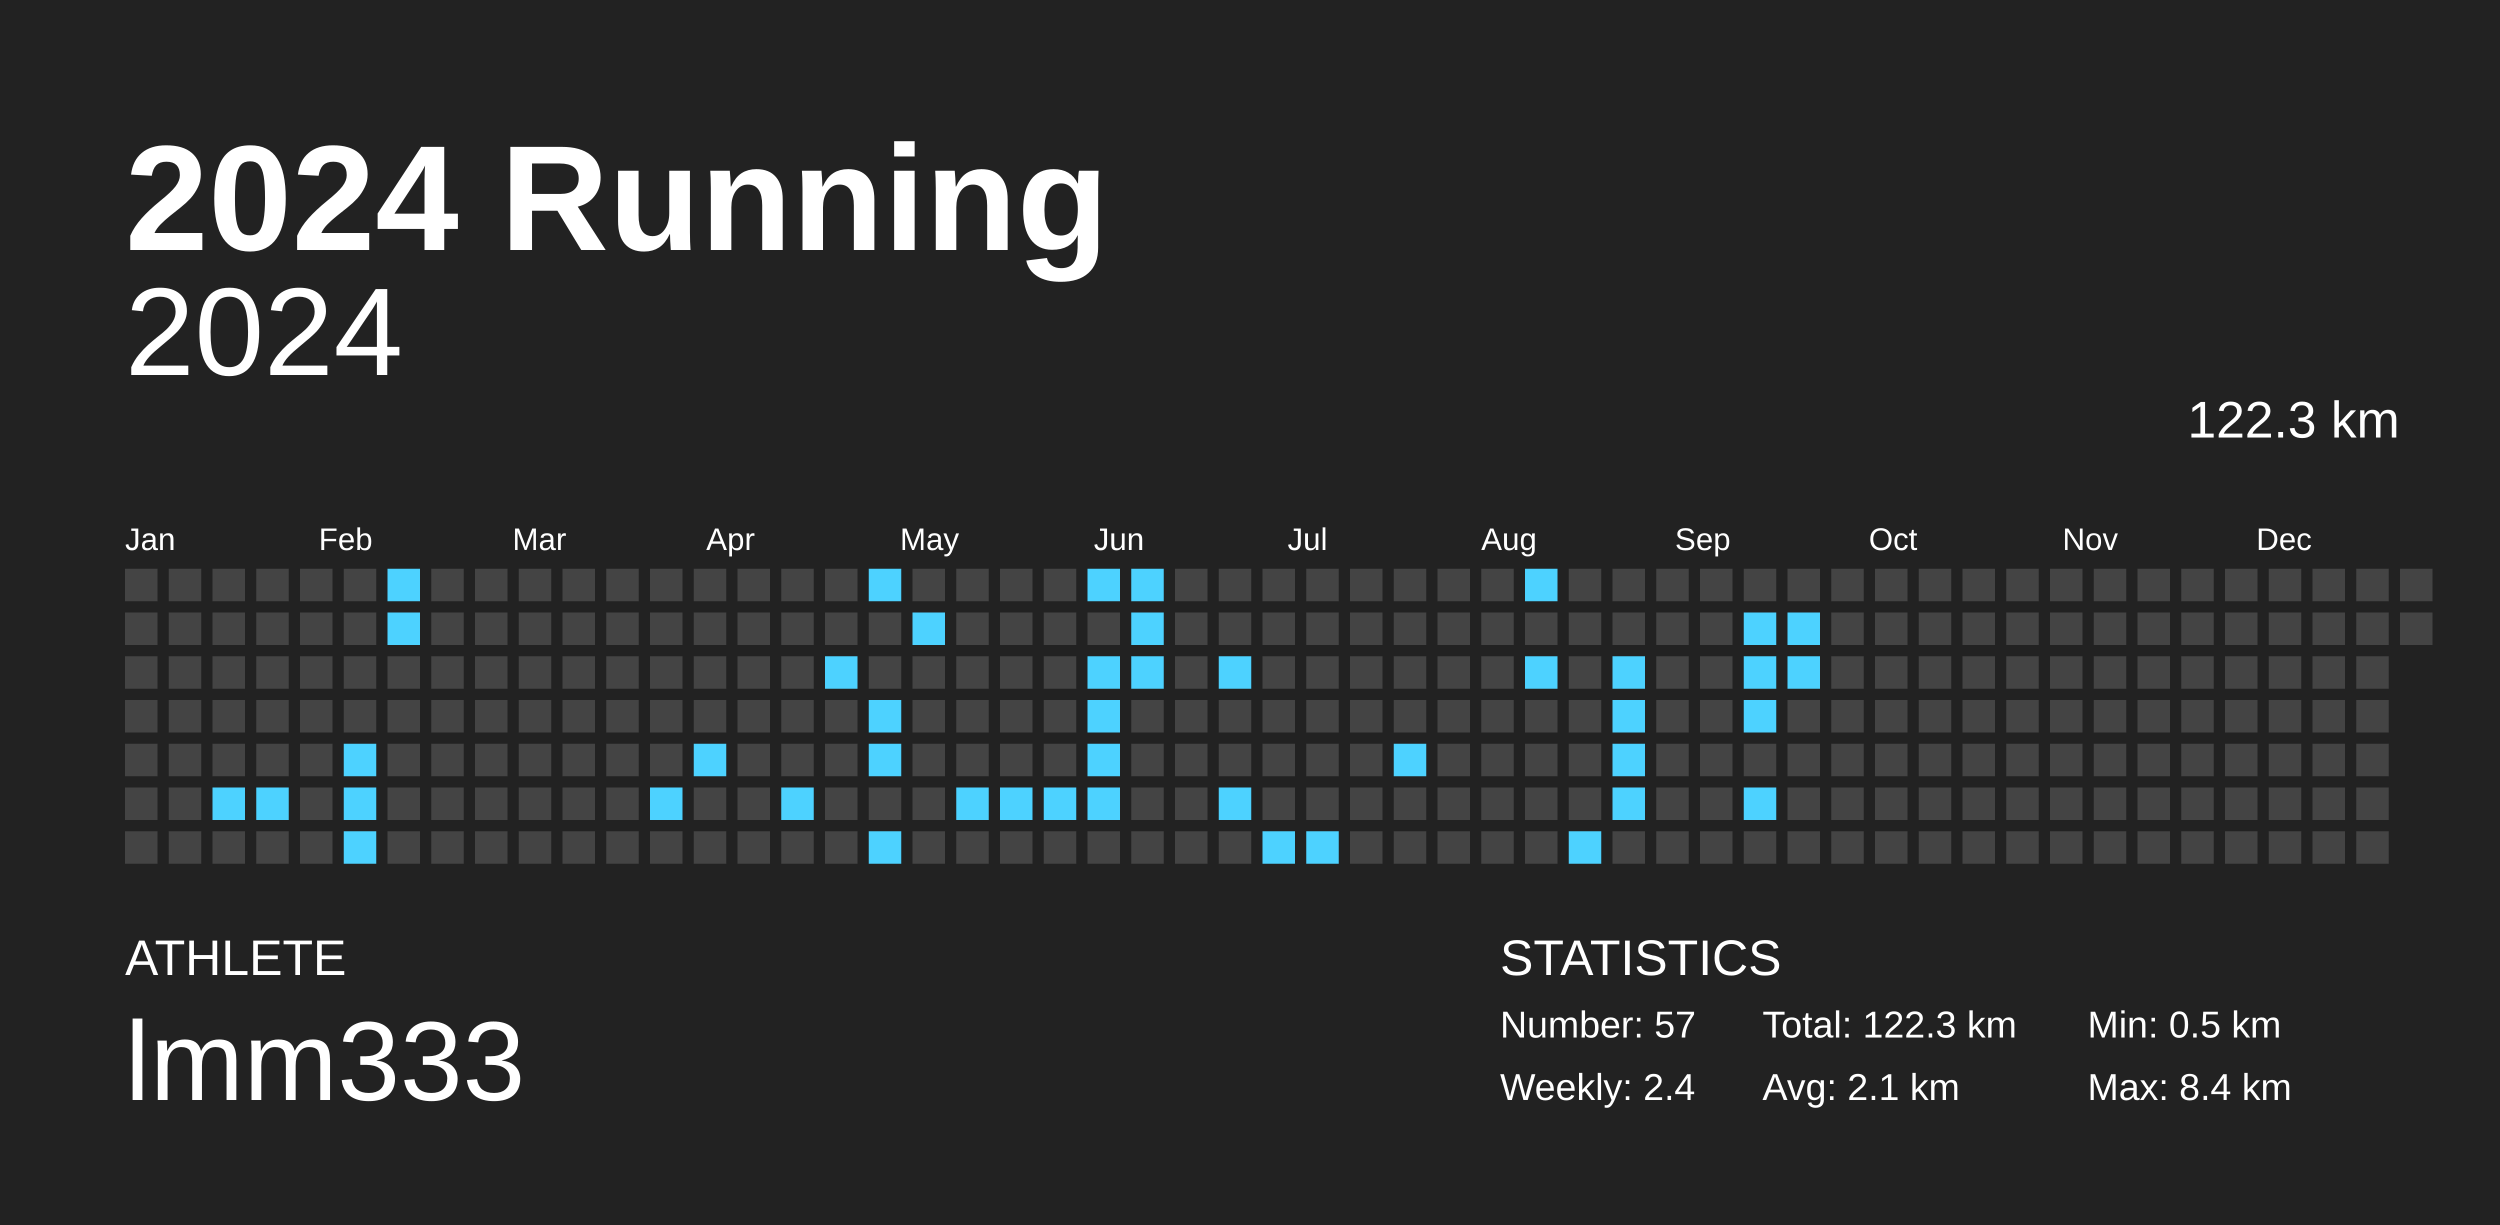
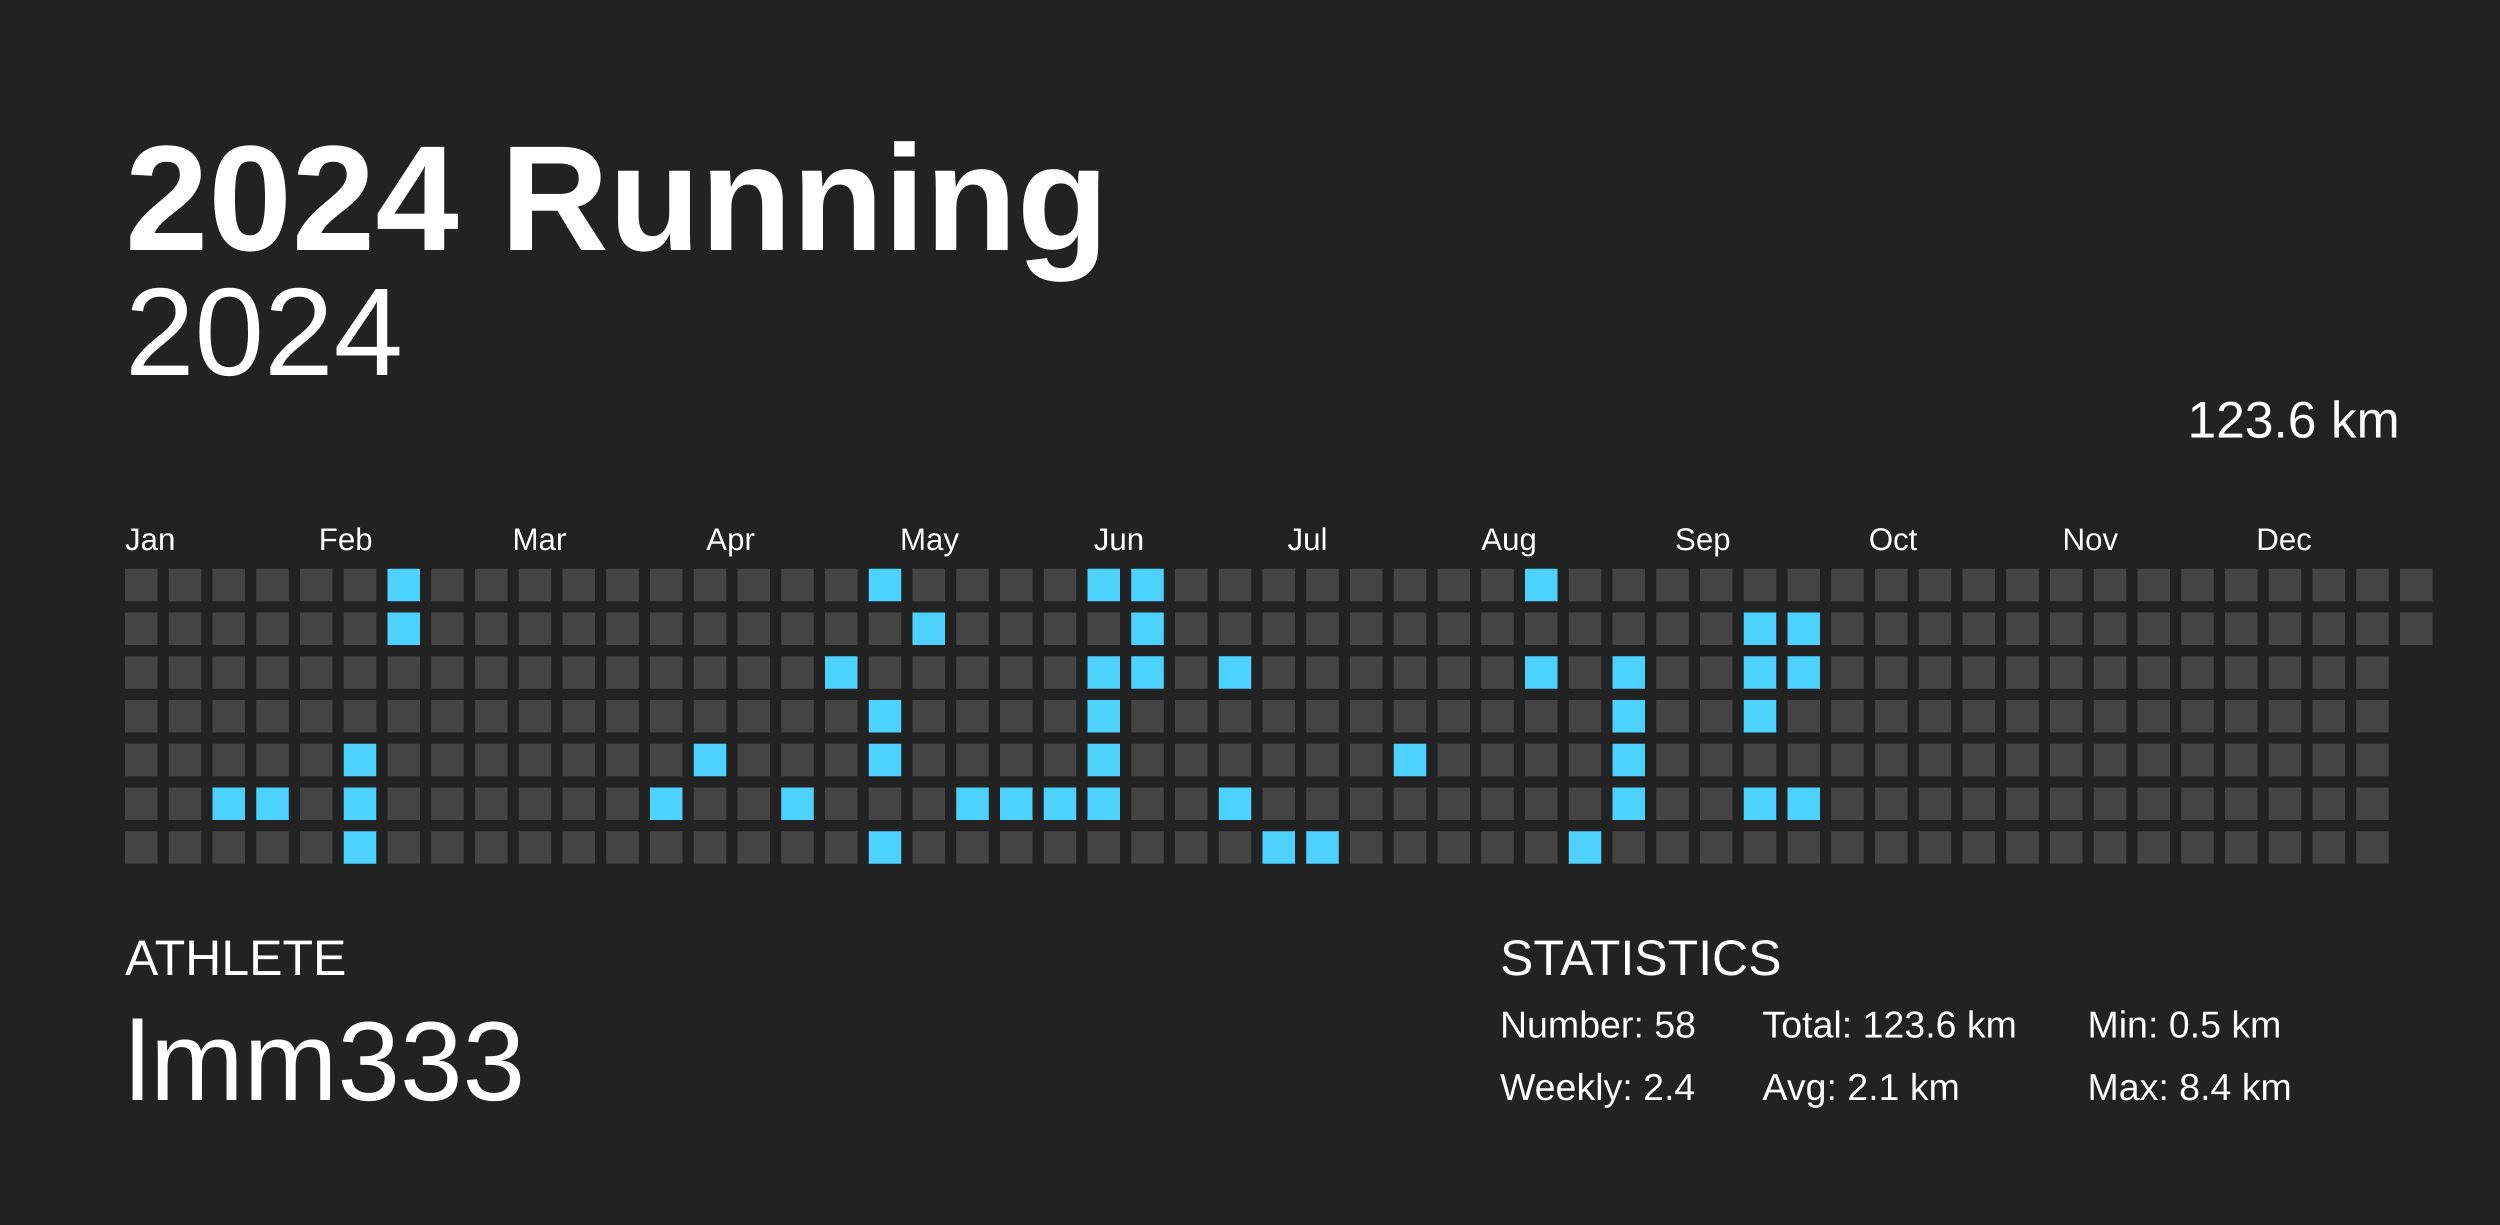
<svg xmlns="http://www.w3.org/2000/svg" baseProfile="full" height="98mm" version="1.1" viewBox="0,0,200,98" width="200mm">
  <defs />
  <rect fill="#222222" height="98" width="200" x="0" y="0" />
  <text fill="#FFFFFF" style="font-size:12px; font-family:Arial; font-weight:bold;" x="10" y="20">2024 Running</text>
  <text fill="#FFFFFF" style="font-size:4px; font-family:Arial" x="10" y="78">ATHLETE</text>
  <text fill="#FFFFFF" style="font-size:9px; font-family:Arial" x="10" y="88">lmm333</text>
  <text fill="#FFFFFF" style="font-size:4px; font-family:Arial" x="120" y="78">STATISTICS</text>
-   <text fill="#FFFFFF" style="font-size:3px; font-family:Arial" x="120" y="83">Number: 57</text>
+   <text fill="#FFFFFF" style="font-size:3px; font-family:Arial" x="120" y="83">Number: 58</text>
  <text fill="#FFFFFF" style="font-size:3px; font-family:Arial" x="120" y="88">Weekly: 2.4</text>
-   <text fill="#FFFFFF" style="font-size:3px; font-family:Arial" x="141" y="83">Total: 122.3 km</text>
+   <text fill="#FFFFFF" style="font-size:3px; font-family:Arial" x="141" y="83">Total: 123.6 km</text>
  <text fill="#FFFFFF" style="font-size:3px; font-family:Arial" x="141" y="88">Avg: 2.1 km</text>
  <text fill="#FFFFFF" style="font-size:3px; font-family:Arial" x="167" y="83">Min: 0.5 km</text>
  <text fill="#FFFFFF" style="font-size:3px; font-family:Arial" x="167" y="88">Max: 8.4 km</text>
  <text alignment-baseline="hanging" fill="#FFFFFF" style="font-size:10.0px; font-family:Arial;" x="10" y="30">2024</text>
-   <text alignment-baseline="hanging" fill="#FFFFFF" style="font-size:4.125px; font-family:Arial;" x="175" y="35">122.3 km</text>
+   <text alignment-baseline="hanging" fill="#FFFFFF" style="font-size:4.125px; font-family:Arial;" x="175" y="35">123.6 km</text>
  <text fill="#FFFFFF" style="font-size:2.5px; font-family:Arial" x="10.0" y="44">Jan</text>
  <text fill="#FFFFFF" style="font-size:2.5px; font-family:Arial" x="25.5" y="44">Feb</text>
  <text fill="#FFFFFF" style="font-size:2.5px; font-family:Arial" x="41.0" y="44">Mar</text>
  <text fill="#FFFFFF" style="font-size:2.5px; font-family:Arial" x="56.5" y="44">Apr</text>
  <text fill="#FFFFFF" style="font-size:2.5px; font-family:Arial" x="72.0" y="44">May</text>
  <text fill="#FFFFFF" style="font-size:2.5px; font-family:Arial" x="87.5" y="44">Jun</text>
  <text fill="#FFFFFF" style="font-size:2.5px; font-family:Arial" x="103.0" y="44">Jul</text>
  <text fill="#FFFFFF" style="font-size:2.5px; font-family:Arial" x="118.5" y="44">Aug</text>
  <text fill="#FFFFFF" style="font-size:2.5px; font-family:Arial" x="134.0" y="44">Sep</text>
  <text fill="#FFFFFF" style="font-size:2.5px; font-family:Arial" x="149.5" y="44">Oct</text>
  <text fill="#FFFFFF" style="font-size:2.5px; font-family:Arial" x="165.0" y="44">Nov</text>
  <text fill="#FFFFFF" style="font-size:2.5px; font-family:Arial" x="180.5" y="44">Dec</text>
  <rect fill="#444444" height="2.6" width="2.6" x="10.0" y="45.5" />
  <rect fill="#444444" height="2.6" width="2.6" x="10.0" y="49.0" />
  <rect fill="#444444" height="2.6" width="2.6" x="10.0" y="52.5" />
  <rect fill="#444444" height="2.6" width="2.6" x="10.0" y="56.0" />
  <rect fill="#444444" height="2.6" width="2.6" x="10.0" y="59.5" />
  <rect fill="#444444" height="2.6" width="2.6" x="10.0" y="63.0" />
  <rect fill="#444444" height="2.6" width="2.6" x="10.0" y="66.5" />
  <rect fill="#444444" height="2.6" width="2.6" x="13.5" y="45.5" />
  <rect fill="#444444" height="2.6" width="2.6" x="13.5" y="49.0" />
  <rect fill="#444444" height="2.6" width="2.6" x="13.5" y="52.5" />
  <rect fill="#444444" height="2.6" width="2.6" x="13.5" y="56.0" />
  <rect fill="#444444" height="2.6" width="2.6" x="13.5" y="59.5" />
  <rect fill="#444444" height="2.6" width="2.6" x="13.5" y="63.0" />
  <rect fill="#444444" height="2.6" width="2.6" x="13.5" y="66.5" />
  <rect fill="#444444" height="2.6" width="2.6" x="17.0" y="45.5" />
  <rect fill="#444444" height="2.6" width="2.6" x="17.0" y="49.0" />
  <rect fill="#444444" height="2.6" width="2.6" x="17.0" y="52.5" />
  <rect fill="#444444" height="2.6" width="2.6" x="17.0" y="56.0" />
  <rect fill="#444444" height="2.6" width="2.6" x="17.0" y="59.5" />
  <rect fill="#4dd2ff" height="2.6" width="2.6" x="17.0" y="63.0" />
  <rect fill="#444444" height="2.6" width="2.6" x="17.0" y="66.5" />
  <rect fill="#444444" height="2.6" width="2.6" x="20.5" y="45.5" />
  <rect fill="#444444" height="2.6" width="2.6" x="20.5" y="49.0" />
  <rect fill="#444444" height="2.6" width="2.6" x="20.5" y="52.5" />
  <rect fill="#444444" height="2.6" width="2.6" x="20.5" y="56.0" />
  <rect fill="#444444" height="2.6" width="2.6" x="20.5" y="59.5" />
  <rect fill="#4dd2ff" height="2.6" width="2.6" x="20.5" y="63.0" />
  <rect fill="#444444" height="2.6" width="2.6" x="20.5" y="66.5" />
  <rect fill="#444444" height="2.6" width="2.6" x="24.0" y="45.5" />
  <rect fill="#444444" height="2.6" width="2.6" x="24.0" y="49.0" />
  <rect fill="#444444" height="2.6" width="2.6" x="24.0" y="52.5" />
  <rect fill="#444444" height="2.6" width="2.6" x="24.0" y="56.0" />
  <rect fill="#444444" height="2.6" width="2.6" x="24.0" y="59.5" />
  <rect fill="#444444" height="2.6" width="2.6" x="24.0" y="63.0" />
  <rect fill="#444444" height="2.6" width="2.6" x="24.0" y="66.5" />
  <rect fill="#444444" height="2.6" width="2.6" x="27.5" y="45.5" />
  <rect fill="#444444" height="2.6" width="2.6" x="27.5" y="49.0" />
  <rect fill="#444444" height="2.6" width="2.6" x="27.5" y="52.5" />
  <rect fill="#444444" height="2.6" width="2.6" x="27.5" y="56.0" />
  <rect fill="#4dd2ff" height="2.6" width="2.6" x="27.5" y="59.5" />
  <rect fill="#4dd2ff" height="2.6" width="2.6" x="27.5" y="63.0" />
  <rect fill="#4dd2ff" height="2.6" width="2.6" x="27.5" y="66.5" />
  <rect fill="#4dd2ff" height="2.6" width="2.6" x="31.0" y="45.5" />
  <rect fill="#4dd2ff" height="2.6" width="2.6" x="31.0" y="49.0" />
  <rect fill="#444444" height="2.6" width="2.6" x="31.0" y="52.5" />
  <rect fill="#444444" height="2.6" width="2.6" x="31.0" y="56.0" />
  <rect fill="#444444" height="2.6" width="2.6" x="31.0" y="59.5" />
  <rect fill="#444444" height="2.6" width="2.6" x="31.0" y="63.0" />
  <rect fill="#444444" height="2.6" width="2.6" x="31.0" y="66.5" />
  <rect fill="#444444" height="2.6" width="2.6" x="34.5" y="45.5" />
  <rect fill="#444444" height="2.6" width="2.6" x="34.5" y="49.0" />
  <rect fill="#444444" height="2.6" width="2.6" x="34.5" y="52.5" />
  <rect fill="#444444" height="2.6" width="2.6" x="34.5" y="56.0" />
  <rect fill="#444444" height="2.6" width="2.6" x="34.5" y="59.5" />
  <rect fill="#444444" height="2.6" width="2.6" x="34.5" y="63.0" />
  <rect fill="#444444" height="2.6" width="2.6" x="34.5" y="66.5" />
  <rect fill="#444444" height="2.6" width="2.6" x="38.0" y="45.5" />
  <rect fill="#444444" height="2.6" width="2.6" x="38.0" y="49.0" />
  <rect fill="#444444" height="2.6" width="2.6" x="38.0" y="52.5" />
  <rect fill="#444444" height="2.6" width="2.6" x="38.0" y="56.0" />
  <rect fill="#444444" height="2.6" width="2.6" x="38.0" y="59.5" />
  <rect fill="#444444" height="2.6" width="2.6" x="38.0" y="63.0" />
  <rect fill="#444444" height="2.6" width="2.6" x="38.0" y="66.5" />
  <rect fill="#444444" height="2.6" width="2.6" x="41.5" y="45.5" />
  <rect fill="#444444" height="2.6" width="2.6" x="41.5" y="49.0" />
  <rect fill="#444444" height="2.6" width="2.6" x="41.5" y="52.5" />
  <rect fill="#444444" height="2.6" width="2.6" x="41.5" y="56.0" />
  <rect fill="#444444" height="2.6" width="2.6" x="41.5" y="59.5" />
  <rect fill="#444444" height="2.6" width="2.6" x="41.5" y="63.0" />
  <rect fill="#444444" height="2.6" width="2.6" x="41.5" y="66.5" />
  <rect fill="#444444" height="2.6" width="2.6" x="45.0" y="45.5" />
  <rect fill="#444444" height="2.6" width="2.6" x="45.0" y="49.0" />
  <rect fill="#444444" height="2.6" width="2.6" x="45.0" y="52.5" />
  <rect fill="#444444" height="2.6" width="2.6" x="45.0" y="56.0" />
  <rect fill="#444444" height="2.6" width="2.6" x="45.0" y="59.5" />
  <rect fill="#444444" height="2.6" width="2.6" x="45.0" y="63.0" />
  <rect fill="#444444" height="2.6" width="2.6" x="45.0" y="66.5" />
  <rect fill="#444444" height="2.6" width="2.6" x="48.5" y="45.5" />
  <rect fill="#444444" height="2.6" width="2.6" x="48.5" y="49.0" />
  <rect fill="#444444" height="2.6" width="2.6" x="48.5" y="52.5" />
  <rect fill="#444444" height="2.6" width="2.6" x="48.5" y="56.0" />
  <rect fill="#444444" height="2.6" width="2.6" x="48.5" y="59.5" />
  <rect fill="#444444" height="2.6" width="2.6" x="48.5" y="63.0" />
  <rect fill="#444444" height="2.6" width="2.6" x="48.5" y="66.5" />
  <rect fill="#444444" height="2.6" width="2.6" x="52.0" y="45.5" />
  <rect fill="#444444" height="2.6" width="2.6" x="52.0" y="49.0" />
  <rect fill="#444444" height="2.6" width="2.6" x="52.0" y="52.5" />
  <rect fill="#444444" height="2.6" width="2.6" x="52.0" y="56.0" />
  <rect fill="#444444" height="2.6" width="2.6" x="52.0" y="59.5" />
  <rect fill="#4dd2ff" height="2.6" width="2.6" x="52.0" y="63.0" />
  <rect fill="#444444" height="2.6" width="2.6" x="52.0" y="66.5" />
  <rect fill="#444444" height="2.6" width="2.6" x="55.5" y="45.5" />
  <rect fill="#444444" height="2.6" width="2.6" x="55.5" y="49.0" />
  <rect fill="#444444" height="2.6" width="2.6" x="55.5" y="52.5" />
  <rect fill="#444444" height="2.6" width="2.6" x="55.5" y="56.0" />
  <rect fill="#4dd2ff" height="2.6" width="2.6" x="55.5" y="59.5" />
  <rect fill="#444444" height="2.6" width="2.6" x="55.5" y="63.0" />
  <rect fill="#444444" height="2.6" width="2.6" x="55.5" y="66.5" />
  <rect fill="#444444" height="2.6" width="2.6" x="59.0" y="45.5" />
  <rect fill="#444444" height="2.6" width="2.6" x="59.0" y="49.0" />
  <rect fill="#444444" height="2.6" width="2.6" x="59.0" y="52.5" />
  <rect fill="#444444" height="2.6" width="2.6" x="59.0" y="56.0" />
  <rect fill="#444444" height="2.6" width="2.6" x="59.0" y="59.5" />
  <rect fill="#444444" height="2.6" width="2.6" x="59.0" y="63.0" />
  <rect fill="#444444" height="2.6" width="2.6" x="59.0" y="66.5" />
  <rect fill="#444444" height="2.6" width="2.6" x="62.5" y="45.5" />
  <rect fill="#444444" height="2.6" width="2.6" x="62.5" y="49.0" />
  <rect fill="#444444" height="2.6" width="2.6" x="62.5" y="52.5" />
  <rect fill="#444444" height="2.6" width="2.6" x="62.5" y="56.0" />
  <rect fill="#444444" height="2.6" width="2.6" x="62.5" y="59.5" />
  <rect fill="#4dd2ff" height="2.6" width="2.6" x="62.5" y="63.0" />
  <rect fill="#444444" height="2.6" width="2.6" x="62.5" y="66.5" />
  <rect fill="#444444" height="2.6" width="2.6" x="66.0" y="45.5" />
  <rect fill="#444444" height="2.6" width="2.6" x="66.0" y="49.0" />
  <rect fill="#4dd2ff" height="2.6" width="2.6" x="66.0" y="52.5" />
  <rect fill="#444444" height="2.6" width="2.6" x="66.0" y="56.0" />
  <rect fill="#444444" height="2.6" width="2.6" x="66.0" y="59.5" />
  <rect fill="#444444" height="2.6" width="2.6" x="66.0" y="63.0" />
  <rect fill="#444444" height="2.6" width="2.6" x="66.0" y="66.5" />
  <rect fill="#4dd2ff" height="2.6" width="2.6" x="69.5" y="45.5" />
  <rect fill="#444444" height="2.6" width="2.6" x="69.5" y="49.0" />
  <rect fill="#444444" height="2.6" width="2.6" x="69.5" y="52.5" />
  <rect fill="#4dd2ff" height="2.6" width="2.6" x="69.5" y="56.0" />
  <rect fill="#4dd2ff" height="2.6" width="2.6" x="69.5" y="59.5" />
  <rect fill="#444444" height="2.6" width="2.6" x="69.5" y="63.0" />
  <rect fill="#4dd2ff" height="2.6" width="2.6" x="69.5" y="66.5" />
  <rect fill="#444444" height="2.6" width="2.6" x="73.0" y="45.5" />
  <rect fill="#4dd2ff" height="2.6" width="2.6" x="73.0" y="49.0" />
  <rect fill="#444444" height="2.6" width="2.6" x="73.0" y="52.5" />
  <rect fill="#444444" height="2.6" width="2.6" x="73.0" y="56.0" />
  <rect fill="#444444" height="2.6" width="2.6" x="73.0" y="59.5" />
  <rect fill="#444444" height="2.6" width="2.6" x="73.0" y="63.0" />
  <rect fill="#444444" height="2.6" width="2.6" x="73.0" y="66.5" />
  <rect fill="#444444" height="2.6" width="2.6" x="76.5" y="45.5" />
  <rect fill="#444444" height="2.6" width="2.6" x="76.5" y="49.0" />
  <rect fill="#444444" height="2.6" width="2.6" x="76.5" y="52.5" />
  <rect fill="#444444" height="2.6" width="2.6" x="76.5" y="56.0" />
  <rect fill="#444444" height="2.6" width="2.6" x="76.5" y="59.5" />
  <rect fill="#4dd2ff" height="2.6" width="2.6" x="76.5" y="63.0" />
  <rect fill="#444444" height="2.6" width="2.6" x="76.5" y="66.5" />
  <rect fill="#444444" height="2.6" width="2.6" x="80.0" y="45.5" />
  <rect fill="#444444" height="2.6" width="2.6" x="80.0" y="49.0" />
  <rect fill="#444444" height="2.6" width="2.6" x="80.0" y="52.5" />
  <rect fill="#444444" height="2.6" width="2.6" x="80.0" y="56.0" />
  <rect fill="#444444" height="2.6" width="2.6" x="80.0" y="59.5" />
  <rect fill="#4dd2ff" height="2.6" width="2.6" x="80.0" y="63.0" />
  <rect fill="#444444" height="2.6" width="2.6" x="80.0" y="66.5" />
  <rect fill="#444444" height="2.6" width="2.6" x="83.5" y="45.5" />
  <rect fill="#444444" height="2.6" width="2.6" x="83.5" y="49.0" />
  <rect fill="#444444" height="2.6" width="2.6" x="83.5" y="52.5" />
  <rect fill="#444444" height="2.6" width="2.6" x="83.5" y="56.0" />
  <rect fill="#444444" height="2.6" width="2.6" x="83.5" y="59.5" />
  <rect fill="#4dd2ff" height="2.6" width="2.6" x="83.5" y="63.0" />
  <rect fill="#444444" height="2.6" width="2.6" x="83.5" y="66.5" />
  <rect fill="#4dd2ff" height="2.6" width="2.6" x="87.0" y="45.5" />
  <rect fill="#444444" height="2.6" width="2.6" x="87.0" y="49.0" />
  <rect fill="#4dd2ff" height="2.6" width="2.6" x="87.0" y="52.5" />
  <rect fill="#4dd2ff" height="2.6" width="2.6" x="87.0" y="56.0" />
  <rect fill="#4dd2ff" height="2.6" width="2.6" x="87.0" y="59.5" />
  <rect fill="#4dd2ff" height="2.6" width="2.6" x="87.0" y="63.0" />
  <rect fill="#444444" height="2.6" width="2.6" x="87.0" y="66.5" />
  <rect fill="#4dd2ff" height="2.6" width="2.6" x="90.5" y="45.5" />
  <rect fill="#4dd2ff" height="2.6" width="2.6" x="90.5" y="49.0" />
  <rect fill="#4dd2ff" height="2.6" width="2.6" x="90.5" y="52.5" />
  <rect fill="#444444" height="2.6" width="2.6" x="90.5" y="56.0" />
  <rect fill="#444444" height="2.6" width="2.6" x="90.5" y="59.5" />
  <rect fill="#444444" height="2.6" width="2.6" x="90.5" y="63.0" />
  <rect fill="#444444" height="2.6" width="2.6" x="90.5" y="66.5" />
  <rect fill="#444444" height="2.6" width="2.6" x="94.0" y="45.5" />
  <rect fill="#444444" height="2.6" width="2.6" x="94.0" y="49.0" />
  <rect fill="#444444" height="2.6" width="2.6" x="94.0" y="52.5" />
  <rect fill="#444444" height="2.6" width="2.6" x="94.0" y="56.0" />
  <rect fill="#444444" height="2.6" width="2.6" x="94.0" y="59.5" />
  <rect fill="#444444" height="2.6" width="2.6" x="94.0" y="63.0" />
  <rect fill="#444444" height="2.6" width="2.6" x="94.0" y="66.5" />
  <rect fill="#444444" height="2.6" width="2.6" x="97.5" y="45.5" />
  <rect fill="#444444" height="2.6" width="2.6" x="97.5" y="49.0" />
  <rect fill="#4dd2ff" height="2.6" width="2.6" x="97.5" y="52.5" />
  <rect fill="#444444" height="2.6" width="2.6" x="97.5" y="56.0" />
  <rect fill="#444444" height="2.6" width="2.6" x="97.5" y="59.5" />
  <rect fill="#4dd2ff" height="2.6" width="2.6" x="97.5" y="63.0" />
  <rect fill="#444444" height="2.6" width="2.6" x="97.5" y="66.5" />
  <rect fill="#444444" height="2.6" width="2.6" x="101.0" y="45.5" />
  <rect fill="#444444" height="2.6" width="2.6" x="101.0" y="49.0" />
  <rect fill="#444444" height="2.6" width="2.6" x="101.0" y="52.5" />
  <rect fill="#444444" height="2.6" width="2.6" x="101.0" y="56.0" />
  <rect fill="#444444" height="2.6" width="2.6" x="101.0" y="59.5" />
  <rect fill="#444444" height="2.6" width="2.6" x="101.0" y="63.0" />
  <rect fill="#4dd2ff" height="2.6" width="2.6" x="101.0" y="66.5" />
  <rect fill="#444444" height="2.6" width="2.6" x="104.5" y="45.5" />
  <rect fill="#444444" height="2.6" width="2.6" x="104.5" y="49.0" />
  <rect fill="#444444" height="2.6" width="2.6" x="104.5" y="52.5" />
  <rect fill="#444444" height="2.6" width="2.6" x="104.5" y="56.0" />
  <rect fill="#444444" height="2.6" width="2.6" x="104.5" y="59.5" />
  <rect fill="#444444" height="2.6" width="2.6" x="104.5" y="63.0" />
  <rect fill="#4dd2ff" height="2.6" width="2.6" x="104.5" y="66.5" />
  <rect fill="#444444" height="2.6" width="2.6" x="108.0" y="45.5" />
  <rect fill="#444444" height="2.6" width="2.6" x="108.0" y="49.0" />
  <rect fill="#444444" height="2.6" width="2.6" x="108.0" y="52.5" />
  <rect fill="#444444" height="2.6" width="2.6" x="108.0" y="56.0" />
  <rect fill="#444444" height="2.6" width="2.6" x="108.0" y="59.5" />
  <rect fill="#444444" height="2.6" width="2.6" x="108.0" y="63.0" />
  <rect fill="#444444" height="2.6" width="2.6" x="108.0" y="66.5" />
  <rect fill="#444444" height="2.6" width="2.6" x="111.5" y="45.5" />
  <rect fill="#444444" height="2.6" width="2.6" x="111.5" y="49.0" />
  <rect fill="#444444" height="2.6" width="2.6" x="111.5" y="52.5" />
  <rect fill="#444444" height="2.6" width="2.6" x="111.5" y="56.0" />
  <rect fill="#4dd2ff" height="2.6" width="2.6" x="111.5" y="59.5" />
  <rect fill="#444444" height="2.6" width="2.6" x="111.5" y="63.0" />
  <rect fill="#444444" height="2.6" width="2.6" x="111.5" y="66.5" />
  <rect fill="#444444" height="2.6" width="2.6" x="115.0" y="45.5" />
  <rect fill="#444444" height="2.6" width="2.6" x="115.0" y="49.0" />
  <rect fill="#444444" height="2.6" width="2.6" x="115.0" y="52.5" />
  <rect fill="#444444" height="2.6" width="2.6" x="115.0" y="56.0" />
  <rect fill="#444444" height="2.6" width="2.6" x="115.0" y="59.5" />
  <rect fill="#444444" height="2.6" width="2.6" x="115.0" y="63.0" />
  <rect fill="#444444" height="2.6" width="2.6" x="115.0" y="66.5" />
  <rect fill="#444444" height="2.6" width="2.6" x="118.5" y="45.5" />
  <rect fill="#444444" height="2.6" width="2.6" x="118.5" y="49.0" />
  <rect fill="#444444" height="2.6" width="2.6" x="118.5" y="52.5" />
  <rect fill="#444444" height="2.6" width="2.6" x="118.5" y="56.0" />
  <rect fill="#444444" height="2.6" width="2.6" x="118.5" y="59.5" />
  <rect fill="#444444" height="2.6" width="2.6" x="118.5" y="63.0" />
  <rect fill="#444444" height="2.6" width="2.6" x="118.5" y="66.5" />
  <rect fill="#4dd2ff" height="2.6" width="2.6" x="122.0" y="45.5" />
  <rect fill="#444444" height="2.6" width="2.6" x="122.0" y="49.0" />
  <rect fill="#4dd2ff" height="2.6" width="2.6" x="122.0" y="52.5" />
  <rect fill="#444444" height="2.6" width="2.6" x="122.0" y="56.0" />
  <rect fill="#444444" height="2.6" width="2.6" x="122.0" y="59.5" />
  <rect fill="#444444" height="2.6" width="2.6" x="122.0" y="63.0" />
  <rect fill="#444444" height="2.6" width="2.6" x="122.0" y="66.5" />
  <rect fill="#444444" height="2.6" width="2.6" x="125.5" y="45.5" />
  <rect fill="#444444" height="2.6" width="2.6" x="125.5" y="49.0" />
  <rect fill="#444444" height="2.6" width="2.6" x="125.5" y="52.5" />
  <rect fill="#444444" height="2.6" width="2.6" x="125.5" y="56.0" />
  <rect fill="#444444" height="2.6" width="2.6" x="125.5" y="59.5" />
  <rect fill="#444444" height="2.6" width="2.6" x="125.5" y="63.0" />
  <rect fill="#4dd2ff" height="2.6" width="2.6" x="125.5" y="66.5" />
  <rect fill="#444444" height="2.6" width="2.6" x="129.0" y="45.5" />
  <rect fill="#444444" height="2.6" width="2.6" x="129.0" y="49.0" />
  <rect fill="#4dd2ff" height="2.6" width="2.6" x="129.0" y="52.5" />
  <rect fill="#4dd2ff" height="2.6" width="2.6" x="129.0" y="56.0" />
  <rect fill="#4dd2ff" height="2.6" width="2.6" x="129.0" y="59.5" />
  <rect fill="#4dd2ff" height="2.6" width="2.6" x="129.0" y="63.0" />
  <rect fill="#444444" height="2.6" width="2.6" x="129.0" y="66.5" />
  <rect fill="#444444" height="2.6" width="2.6" x="132.5" y="45.5" />
  <rect fill="#444444" height="2.6" width="2.6" x="132.5" y="49.0" />
  <rect fill="#444444" height="2.6" width="2.6" x="132.5" y="52.5" />
  <rect fill="#444444" height="2.6" width="2.6" x="132.5" y="56.0" />
  <rect fill="#444444" height="2.6" width="2.6" x="132.5" y="59.5" />
  <rect fill="#444444" height="2.6" width="2.6" x="132.5" y="63.0" />
  <rect fill="#444444" height="2.6" width="2.6" x="132.5" y="66.5" />
  <rect fill="#444444" height="2.6" width="2.6" x="136.0" y="45.5" />
  <rect fill="#444444" height="2.6" width="2.6" x="136.0" y="49.0" />
  <rect fill="#444444" height="2.6" width="2.6" x="136.0" y="52.5" />
  <rect fill="#444444" height="2.6" width="2.6" x="136.0" y="56.0" />
  <rect fill="#444444" height="2.6" width="2.6" x="136.0" y="59.5" />
  <rect fill="#444444" height="2.6" width="2.6" x="136.0" y="63.0" />
  <rect fill="#444444" height="2.6" width="2.6" x="136.0" y="66.5" />
  <rect fill="#444444" height="2.6" width="2.6" x="139.5" y="45.5" />
  <rect fill="#4dd2ff" height="2.6" width="2.6" x="139.5" y="49.0" />
  <rect fill="#4dd2ff" height="2.6" width="2.6" x="139.5" y="52.5" />
  <rect fill="#4dd2ff" height="2.6" width="2.6" x="139.5" y="56.0" />
  <rect fill="#444444" height="2.6" width="2.6" x="139.5" y="59.5" />
  <rect fill="#4dd2ff" height="2.6" width="2.6" x="139.5" y="63.0" />
  <rect fill="#444444" height="2.6" width="2.6" x="139.5" y="66.5" />
  <rect fill="#444444" height="2.6" width="2.6" x="143.0" y="45.5" />
  <rect fill="#4dd2ff" height="2.6" width="2.6" x="143.0" y="49.0" />
  <rect fill="#4dd2ff" height="2.6" width="2.6" x="143.0" y="52.5" />
  <rect fill="#444444" height="2.6" width="2.6" x="143.0" y="56.0" />
  <rect fill="#444444" height="2.6" width="2.6" x="143.0" y="59.5" />
-   <rect fill="#444444" height="2.6" width="2.6" x="143.0" y="63.0" />
+   <rect fill="#4dd2ff" height="2.6" width="2.6" x="143.0" y="63.0" />
  <rect fill="#444444" height="2.6" width="2.6" x="143.0" y="66.5" />
  <rect fill="#444444" height="2.6" width="2.6" x="146.5" y="45.5" />
  <rect fill="#444444" height="2.6" width="2.6" x="146.5" y="49.0" />
  <rect fill="#444444" height="2.6" width="2.6" x="146.5" y="52.5" />
  <rect fill="#444444" height="2.6" width="2.6" x="146.5" y="56.0" />
  <rect fill="#444444" height="2.6" width="2.6" x="146.5" y="59.5" />
  <rect fill="#444444" height="2.6" width="2.6" x="146.5" y="63.0" />
  <rect fill="#444444" height="2.6" width="2.6" x="146.5" y="66.5" />
  <rect fill="#444444" height="2.6" width="2.6" x="150.0" y="45.5" />
  <rect fill="#444444" height="2.6" width="2.6" x="150.0" y="49.0" />
  <rect fill="#444444" height="2.6" width="2.6" x="150.0" y="52.5" />
  <rect fill="#444444" height="2.6" width="2.6" x="150.0" y="56.0" />
  <rect fill="#444444" height="2.6" width="2.6" x="150.0" y="59.5" />
  <rect fill="#444444" height="2.6" width="2.6" x="150.0" y="63.0" />
  <rect fill="#444444" height="2.6" width="2.6" x="150.0" y="66.5" />
  <rect fill="#444444" height="2.6" width="2.6" x="153.5" y="45.5" />
  <rect fill="#444444" height="2.6" width="2.6" x="153.5" y="49.0" />
  <rect fill="#444444" height="2.6" width="2.6" x="153.5" y="52.5" />
  <rect fill="#444444" height="2.6" width="2.6" x="153.5" y="56.0" />
  <rect fill="#444444" height="2.6" width="2.6" x="153.5" y="59.5" />
  <rect fill="#444444" height="2.6" width="2.6" x="153.5" y="63.0" />
  <rect fill="#444444" height="2.6" width="2.6" x="153.5" y="66.5" />
  <rect fill="#444444" height="2.6" width="2.6" x="157.0" y="45.5" />
  <rect fill="#444444" height="2.6" width="2.6" x="157.0" y="49.0" />
  <rect fill="#444444" height="2.6" width="2.6" x="157.0" y="52.5" />
  <rect fill="#444444" height="2.6" width="2.6" x="157.0" y="56.0" />
  <rect fill="#444444" height="2.6" width="2.6" x="157.0" y="59.5" />
  <rect fill="#444444" height="2.6" width="2.6" x="157.0" y="63.0" />
  <rect fill="#444444" height="2.6" width="2.6" x="157.0" y="66.5" />
  <rect fill="#444444" height="2.6" width="2.6" x="160.5" y="45.5" />
  <rect fill="#444444" height="2.6" width="2.6" x="160.5" y="49.0" />
  <rect fill="#444444" height="2.6" width="2.6" x="160.5" y="52.5" />
  <rect fill="#444444" height="2.6" width="2.6" x="160.5" y="56.0" />
  <rect fill="#444444" height="2.6" width="2.6" x="160.5" y="59.5" />
  <rect fill="#444444" height="2.6" width="2.6" x="160.5" y="63.0" />
  <rect fill="#444444" height="2.6" width="2.6" x="160.5" y="66.5" />
  <rect fill="#444444" height="2.6" width="2.6" x="164.0" y="45.5" />
  <rect fill="#444444" height="2.6" width="2.6" x="164.0" y="49.0" />
  <rect fill="#444444" height="2.6" width="2.6" x="164.0" y="52.5" />
  <rect fill="#444444" height="2.6" width="2.6" x="164.0" y="56.0" />
  <rect fill="#444444" height="2.6" width="2.6" x="164.0" y="59.5" />
  <rect fill="#444444" height="2.6" width="2.6" x="164.0" y="63.0" />
  <rect fill="#444444" height="2.6" width="2.6" x="164.0" y="66.5" />
  <rect fill="#444444" height="2.6" width="2.6" x="167.5" y="45.5" />
  <rect fill="#444444" height="2.6" width="2.6" x="167.5" y="49.0" />
  <rect fill="#444444" height="2.6" width="2.6" x="167.5" y="52.5" />
  <rect fill="#444444" height="2.6" width="2.6" x="167.5" y="56.0" />
  <rect fill="#444444" height="2.6" width="2.6" x="167.5" y="59.5" />
  <rect fill="#444444" height="2.6" width="2.6" x="167.5" y="63.0" />
  <rect fill="#444444" height="2.6" width="2.6" x="167.5" y="66.5" />
  <rect fill="#444444" height="2.6" width="2.6" x="171.0" y="45.5" />
  <rect fill="#444444" height="2.6" width="2.6" x="171.0" y="49.0" />
  <rect fill="#444444" height="2.6" width="2.6" x="171.0" y="52.5" />
  <rect fill="#444444" height="2.6" width="2.6" x="171.0" y="56.0" />
  <rect fill="#444444" height="2.6" width="2.6" x="171.0" y="59.5" />
  <rect fill="#444444" height="2.6" width="2.6" x="171.0" y="63.0" />
  <rect fill="#444444" height="2.6" width="2.6" x="171.0" y="66.5" />
  <rect fill="#444444" height="2.6" width="2.6" x="174.5" y="45.5" />
  <rect fill="#444444" height="2.6" width="2.6" x="174.5" y="49.0" />
  <rect fill="#444444" height="2.6" width="2.6" x="174.5" y="52.5" />
  <rect fill="#444444" height="2.6" width="2.6" x="174.5" y="56.0" />
  <rect fill="#444444" height="2.6" width="2.6" x="174.5" y="59.5" />
  <rect fill="#444444" height="2.6" width="2.6" x="174.5" y="63.0" />
  <rect fill="#444444" height="2.6" width="2.6" x="174.5" y="66.5" />
  <rect fill="#444444" height="2.6" width="2.6" x="178.0" y="45.5" />
  <rect fill="#444444" height="2.6" width="2.6" x="178.0" y="49.0" />
  <rect fill="#444444" height="2.6" width="2.6" x="178.0" y="52.5" />
  <rect fill="#444444" height="2.6" width="2.6" x="178.0" y="56.0" />
  <rect fill="#444444" height="2.6" width="2.6" x="178.0" y="59.5" />
  <rect fill="#444444" height="2.6" width="2.6" x="178.0" y="63.0" />
  <rect fill="#444444" height="2.6" width="2.6" x="178.0" y="66.5" />
  <rect fill="#444444" height="2.6" width="2.6" x="181.5" y="45.5" />
  <rect fill="#444444" height="2.6" width="2.6" x="181.5" y="49.0" />
  <rect fill="#444444" height="2.6" width="2.6" x="181.5" y="52.5" />
  <rect fill="#444444" height="2.6" width="2.6" x="181.5" y="56.0" />
  <rect fill="#444444" height="2.6" width="2.6" x="181.5" y="59.5" />
  <rect fill="#444444" height="2.6" width="2.6" x="181.5" y="63.0" />
  <rect fill="#444444" height="2.6" width="2.6" x="181.5" y="66.5" />
  <rect fill="#444444" height="2.6" width="2.6" x="185.0" y="45.5" />
  <rect fill="#444444" height="2.6" width="2.6" x="185.0" y="49.0" />
  <rect fill="#444444" height="2.6" width="2.6" x="185.0" y="52.5" />
  <rect fill="#444444" height="2.6" width="2.6" x="185.0" y="56.0" />
  <rect fill="#444444" height="2.6" width="2.6" x="185.0" y="59.5" />
  <rect fill="#444444" height="2.6" width="2.6" x="185.0" y="63.0" />
  <rect fill="#444444" height="2.6" width="2.6" x="185.0" y="66.5" />
  <rect fill="#444444" height="2.6" width="2.6" x="188.5" y="45.5" />
  <rect fill="#444444" height="2.6" width="2.6" x="188.5" y="49.0" />
  <rect fill="#444444" height="2.6" width="2.6" x="188.5" y="52.5" />
  <rect fill="#444444" height="2.6" width="2.6" x="188.5" y="56.0" />
  <rect fill="#444444" height="2.6" width="2.6" x="188.5" y="59.5" />
  <rect fill="#444444" height="2.6" width="2.6" x="188.5" y="63.0" />
  <rect fill="#444444" height="2.6" width="2.6" x="188.5" y="66.5" />
  <rect fill="#444444" height="2.6" width="2.6" x="192.0" y="45.5" />
  <rect fill="#444444" height="2.6" width="2.6" x="192.0" y="49.0" />
</svg>
